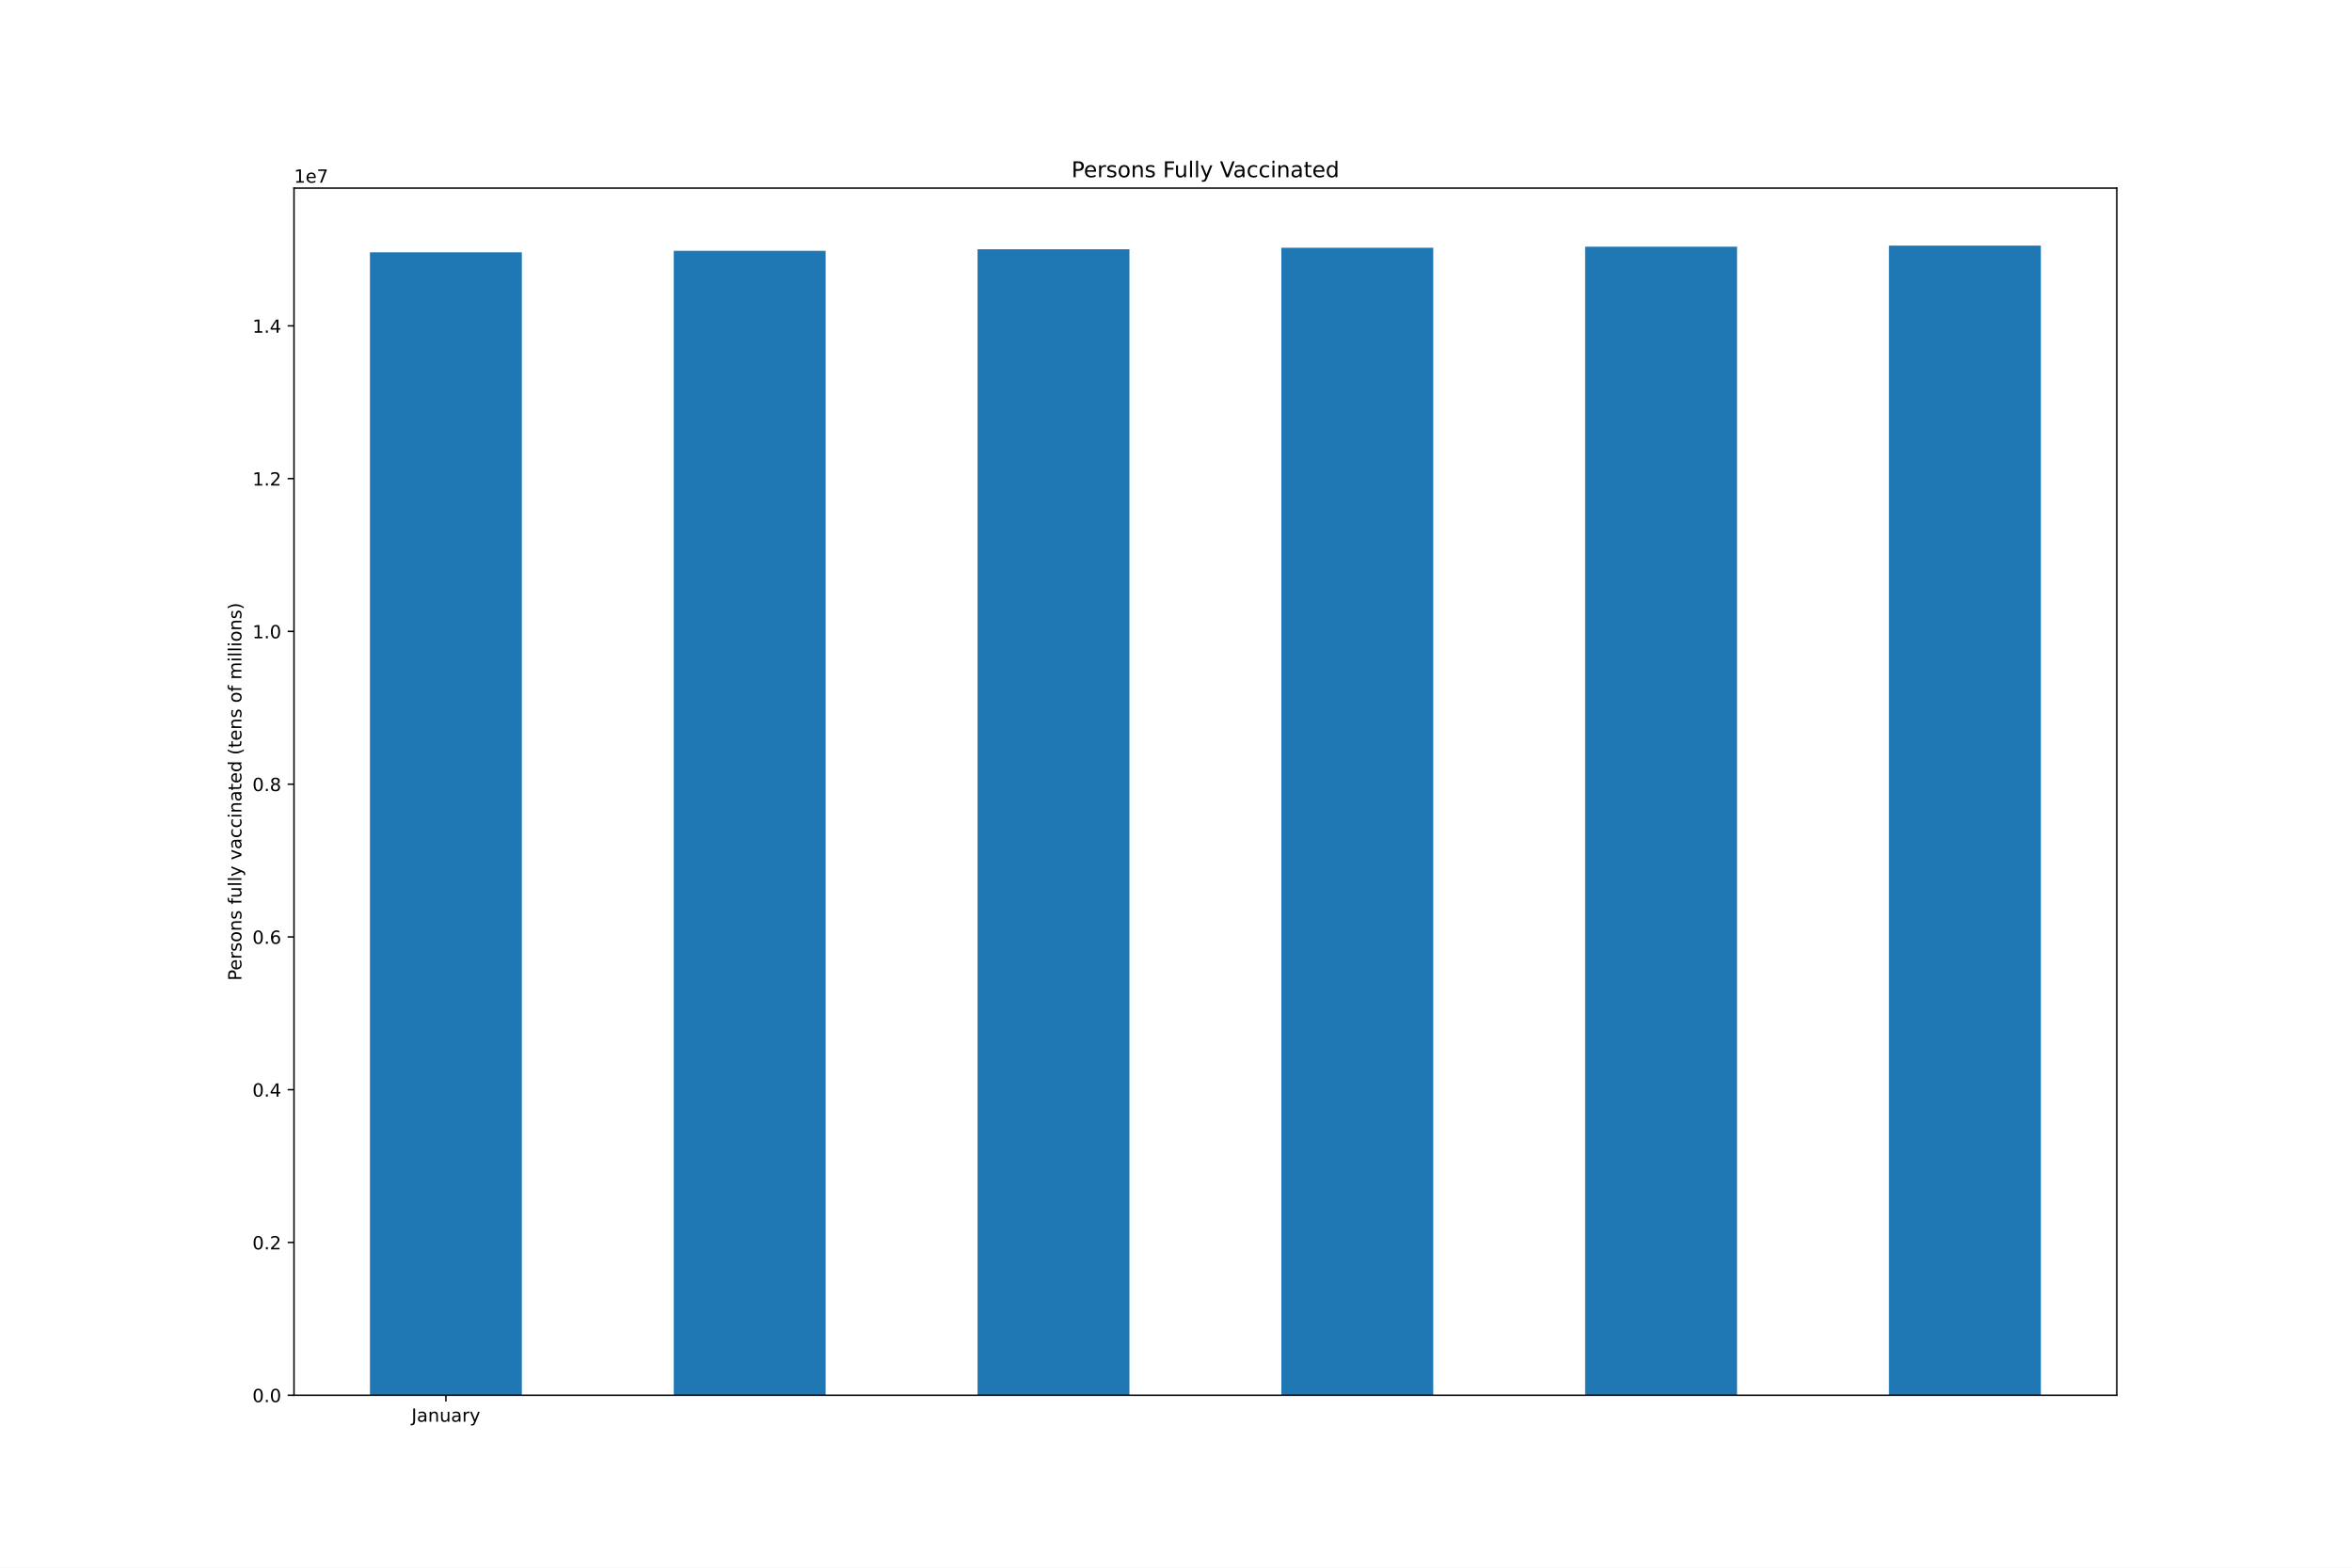
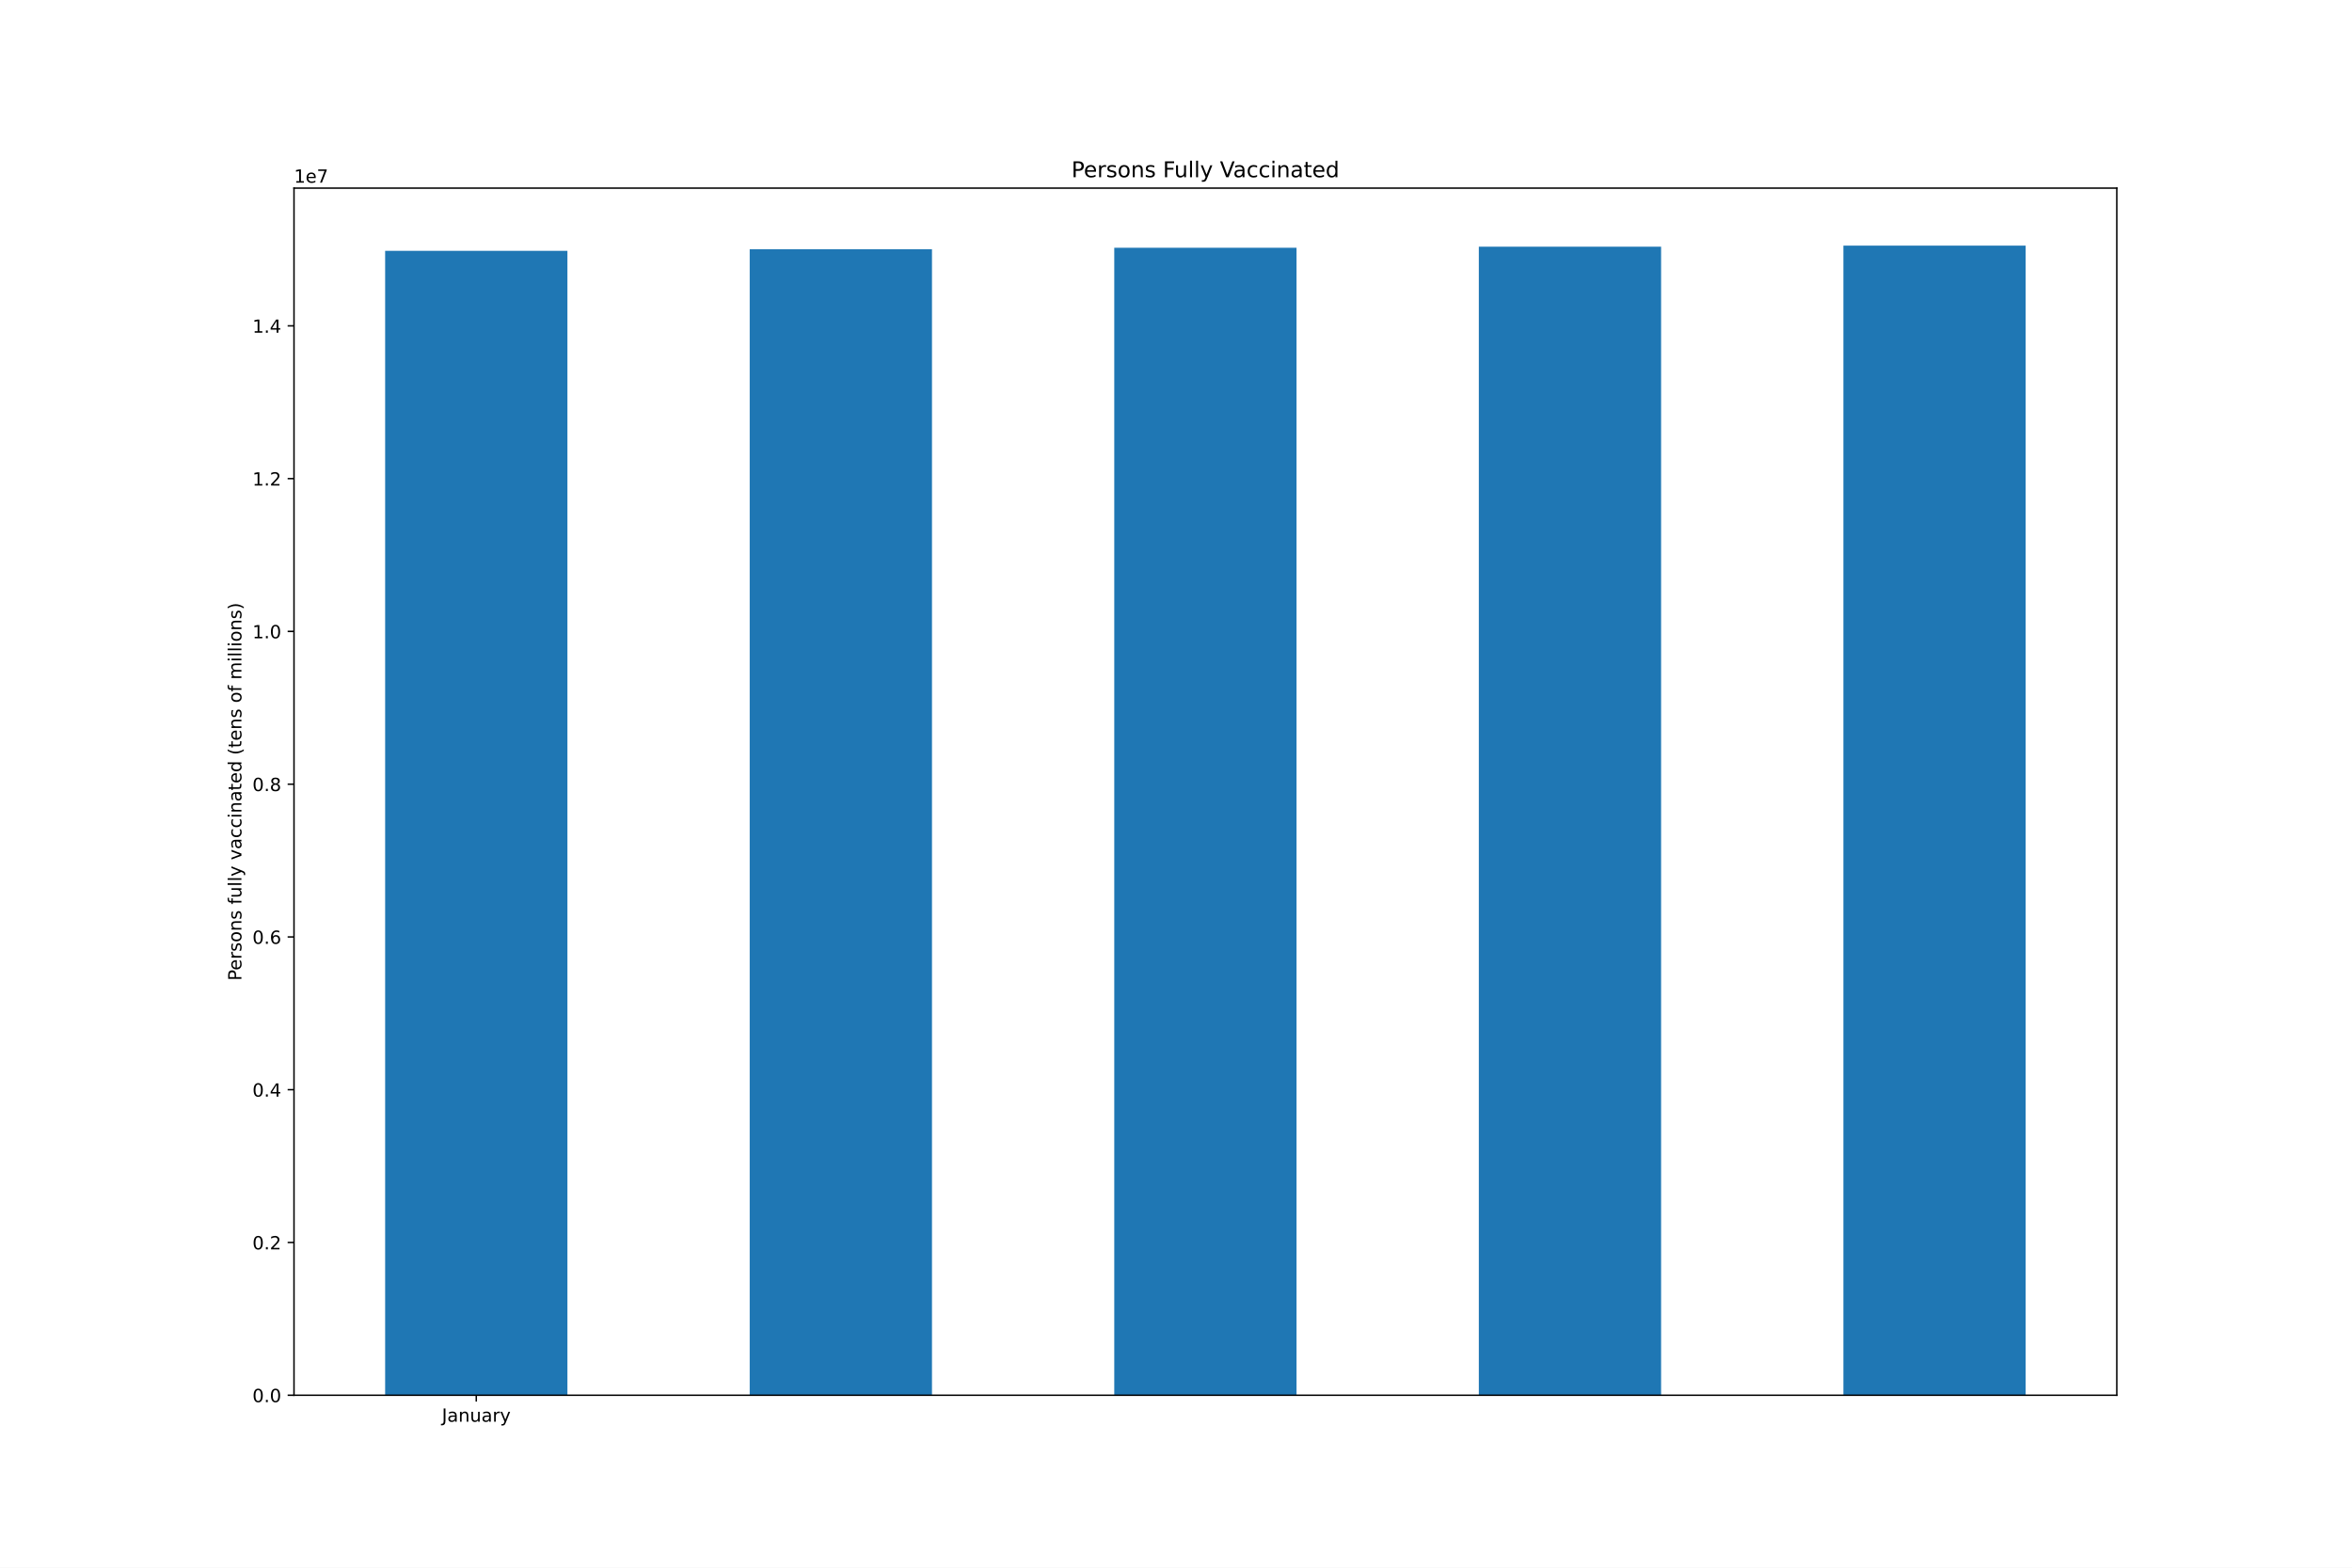
<svg xmlns="http://www.w3.org/2000/svg" xmlns:xlink="http://www.w3.org/1999/xlink" height="864pt" version="1.1" viewBox="0 0 1296 864" width="1296pt">
  <defs>
    <style type="text/css">*{stroke-linecap:butt;stroke-linejoin:round;}</style>
  </defs>
  <g id="figure_1">
    <g id="patch_1">
      <path d="M 0 864  L 1296 864  L 1296 0  L 0 0  z " style="fill:#ffffff;" />
    </g>
    <g id="axes_1">
      <g id="patch_2">
        <path d="M 162 768.96  L 1166.4 768.96  L 1166.4 103.68  L 162 103.68  z " style="fill:#ffffff;" />
      </g>
      <g id="patch_3">
-         <path clip-path="url(#p35af208de7)" d="M 203.85 768.96  L 287.55 768.96  L 287.55 139.084  L 203.85 139.084  z " style="fill:#1f77b4;" />
+         <path clip-path="url(#pf379da90b9)" d="M 212.22 768.96  L 312.66 768.96  L 312.66 138.237  L 212.22 138.237  z " style="fill:#1f77b4;" />
      </g>
      <g id="patch_4">
-         <path clip-path="url(#p35af208de7)" d="M 371.25 768.96  L 454.95 768.96  L 454.95 138.237  L 371.25 138.237  z " style="fill:#1f77b4;" />
+         <path clip-path="url(#pf379da90b9)" d="M 413.1 768.96  L 513.54 768.96  L 513.54 137.367  L 413.1 137.367  z " style="fill:#1f77b4;" />
      </g>
      <g id="patch_5">
-         <path clip-path="url(#p35af208de7)" d="M 538.65 768.96  L 622.35 768.96  L 622.35 137.367  L 538.65 137.367  z " style="fill:#1f77b4;" />
+         <path clip-path="url(#pf379da90b9)" d="M 613.98 768.96  L 714.42 768.96  L 714.42 136.529  L 613.98 136.529  z " style="fill:#1f77b4;" />
      </g>
      <g id="patch_6">
-         <path clip-path="url(#p35af208de7)" d="M 706.05 768.96  L 789.75 768.96  L 789.75 136.529  L 706.05 136.529  z " style="fill:#1f77b4;" />
+         <path clip-path="url(#pf379da90b9)" d="M 814.86 768.96  L 915.3 768.96  L 915.3 135.942  L 814.86 135.942  z " style="fill:#1f77b4;" />
      </g>
      <g id="patch_7">
-         <path clip-path="url(#p35af208de7)" d="M 873.45 768.96  L 957.15 768.96  L 957.15 135.942  L 873.45 135.942  z " style="fill:#1f77b4;" />
-       </g>
-       <g id="patch_8">
-         <path clip-path="url(#p35af208de7)" d="M 1040.85 768.96  L 1124.55 768.96  L 1124.55 135.36  L 1040.85 135.36  z " style="fill:#1f77b4;" />
+         <path clip-path="url(#pf379da90b9)" d="M 1015.74 768.96  L 1116.18 768.96  L 1116.18 135.36  L 1015.74 135.36  z " style="fill:#1f77b4;" />
      </g>
      <g id="matplotlib.axis_1">
        <g id="xtick_1">
          <g id="line2d_1">
            <defs>
-               <path d="M 0 0  L 0 3.5  " id="m5747c57b68" style="stroke:#000000;stroke-width:0.8;" />
+               <path d="M 0 0  L 0 3.5  " id="m3ddc6fc620" style="stroke:#000000;stroke-width:0.8;" />
            </defs>
            <g>
-               <use style="stroke:#000000;stroke-width:0.8;" x="245.7" xlink:href="#m5747c57b68" y="768.96" />
+               <use style="stroke:#000000;stroke-width:0.8;" x="262.44" xlink:href="#m3ddc6fc620" y="768.96" />
            </g>
          </g>
          <g id="text_1">
-             <g transform="translate(226.7445 783.5584)scale(0.1 -0.1)">
+             <g transform="translate(243.4845 783.5584)scale(0.1 -0.1)">
              <defs>
                <path d="M 628 4666  L 1259 4666  L 1259 325  Q 1259 -519 939 -900  Q 619 -1281 -91 -1281  L -331 -1281  L -331 -750  L -134 -750  Q 284 -750 456 -515  Q 628 -281 628 325  L 628 4666  z " id="DejaVuSans-4a" transform="scale(0.015625)" />
                <path d="M 2194 1759  Q 1497 1759 1228 1600  Q 959 1441 959 1056  Q 959 750 1161 570  Q 1363 391 1709 391  Q 2188 391 2477 730  Q 2766 1069 2766 1631  L 2766 1759  L 2194 1759  z M 3341 1997  L 3341 0  L 2766 0  L 2766 531  Q 2569 213 2275 61  Q 1981 -91 1556 -91  Q 1019 -91 701 211  Q 384 513 384 1019  Q 384 1609 779 1909  Q 1175 2209 1959 2209  L 2766 2209  L 2766 2266  Q 2766 2663 2505 2880  Q 2244 3097 1772 3097  Q 1472 3097 1187 3025  Q 903 2953 641 2809  L 641 3341  Q 956 3463 1253 3523  Q 1550 3584 1831 3584  Q 2591 3584 2966 3190  Q 3341 2797 3341 1997  z " id="DejaVuSans-61" transform="scale(0.015625)" />
                <path d="M 3513 2113  L 3513 0  L 2938 0  L 2938 2094  Q 2938 2591 2744 2837  Q 2550 3084 2163 3084  Q 1697 3084 1428 2787  Q 1159 2491 1159 1978  L 1159 0  L 581 0  L 581 3500  L 1159 3500  L 1159 2956  Q 1366 3272 1645 3428  Q 1925 3584 2291 3584  Q 2894 3584 3203 3211  Q 3513 2838 3513 2113  z " id="DejaVuSans-6e" transform="scale(0.015625)" />
                <path d="M 544 1381  L 544 3500  L 1119 3500  L 1119 1403  Q 1119 906 1312 657  Q 1506 409 1894 409  Q 2359 409 2629 706  Q 2900 1003 2900 1516  L 2900 3500  L 3475 3500  L 3475 0  L 2900 0  L 2900 538  Q 2691 219 2414 64  Q 2138 -91 1772 -91  Q 1169 -91 856 284  Q 544 659 544 1381  z M 1991 3584  L 1991 3584  z " id="DejaVuSans-75" transform="scale(0.015625)" />
                <path d="M 2631 2963  Q 2534 3019 2420 3045  Q 2306 3072 2169 3072  Q 1681 3072 1420 2755  Q 1159 2438 1159 1844  L 1159 0  L 581 0  L 581 3500  L 1159 3500  L 1159 2956  Q 1341 3275 1631 3429  Q 1922 3584 2338 3584  Q 2397 3584 2469 3576  Q 2541 3569 2628 3553  L 2631 2963  z " id="DejaVuSans-72" transform="scale(0.015625)" />
                <path d="M 2059 -325  Q 1816 -950 1584 -1140  Q 1353 -1331 966 -1331  L 506 -1331  L 506 -850  L 844 -850  Q 1081 -850 1212 -737  Q 1344 -625 1503 -206  L 1606 56  L 191 3500  L 800 3500  L 1894 763  L 2988 3500  L 3597 3500  L 2059 -325  z " id="DejaVuSans-79" transform="scale(0.015625)" />
              </defs>
              <use xlink:href="#DejaVuSans-4a" />
              <use x="29.492" xlink:href="#DejaVuSans-61" />
              <use x="90.771" xlink:href="#DejaVuSans-6e" />
              <use x="154.15" xlink:href="#DejaVuSans-75" />
              <use x="217.529" xlink:href="#DejaVuSans-61" />
              <use x="278.809" xlink:href="#DejaVuSans-72" />
              <use x="319.922" xlink:href="#DejaVuSans-79" />
            </g>
          </g>
        </g>
      </g>
      <g id="matplotlib.axis_2">
        <g id="ytick_1">
          <g id="line2d_2">
            <defs>
-               <path d="M 0 0  L -3.5 0  " id="m7036253062" style="stroke:#000000;stroke-width:0.8;" />
+               <path d="M 0 0  L -3.5 0  " id="m4168e26580" style="stroke:#000000;stroke-width:0.8;" />
            </defs>
            <g>
-               <use style="stroke:#000000;stroke-width:0.8;" x="162" xlink:href="#m7036253062" y="768.96" />
+               <use style="stroke:#000000;stroke-width:0.8;" x="162" xlink:href="#m4168e26580" y="768.96" />
            </g>
          </g>
          <g id="text_2">
            <g transform="translate(139.0969 772.7592)scale(0.1 -0.1)">
              <defs>
                <path d="M 2034 4250  Q 1547 4250 1301 3770  Q 1056 3291 1056 2328  Q 1056 1369 1301 889  Q 1547 409 2034 409  Q 2525 409 2770 889  Q 3016 1369 3016 2328  Q 3016 3291 2770 3770  Q 2525 4250 2034 4250  z M 2034 4750  Q 2819 4750 3233 4129  Q 3647 3509 3647 2328  Q 3647 1150 3233 529  Q 2819 -91 2034 -91  Q 1250 -91 836 529  Q 422 1150 422 2328  Q 422 3509 836 4129  Q 1250 4750 2034 4750  z " id="DejaVuSans-30" transform="scale(0.015625)" />
                <path d="M 684 794  L 1344 794  L 1344 0  L 684 0  L 684 794  z " id="DejaVuSans-2e" transform="scale(0.015625)" />
              </defs>
              <use xlink:href="#DejaVuSans-30" />
              <use x="63.623" xlink:href="#DejaVuSans-2e" />
              <use x="95.41" xlink:href="#DejaVuSans-30" />
            </g>
          </g>
        </g>
        <g id="ytick_2">
          <g id="line2d_3">
            <g>
-               <use style="stroke:#000000;stroke-width:0.8;" x="162" xlink:href="#m7036253062" y="684.765" />
+               <use style="stroke:#000000;stroke-width:0.8;" x="162" xlink:href="#m4168e26580" y="684.765" />
            </g>
          </g>
          <g id="text_3">
            <g transform="translate(139.0969 688.5639)scale(0.1 -0.1)">
              <defs>
                <path d="M 1228 531  L 3431 531  L 3431 0  L 469 0  L 469 531  Q 828 903 1448 1529  Q 2069 2156 2228 2338  Q 2531 2678 2651 2914  Q 2772 3150 2772 3378  Q 2772 3750 2511 3984  Q 2250 4219 1831 4219  Q 1534 4219 1204 4116  Q 875 4013 500 3803  L 500 4441  Q 881 4594 1212 4672  Q 1544 4750 1819 4750  Q 2544 4750 2975 4387  Q 3406 4025 3406 3419  Q 3406 3131 3298 2873  Q 3191 2616 2906 2266  Q 2828 2175 2409 1742  Q 1991 1309 1228 531  z " id="DejaVuSans-32" transform="scale(0.015625)" />
              </defs>
              <use xlink:href="#DejaVuSans-30" />
              <use x="63.623" xlink:href="#DejaVuSans-2e" />
              <use x="95.41" xlink:href="#DejaVuSans-32" />
            </g>
          </g>
        </g>
        <g id="ytick_3">
          <g id="line2d_4">
            <g>
-               <use style="stroke:#000000;stroke-width:0.8;" x="162" xlink:href="#m7036253062" y="600.569" />
+               <use style="stroke:#000000;stroke-width:0.8;" x="162" xlink:href="#m4168e26580" y="600.569" />
            </g>
          </g>
          <g id="text_4">
            <g transform="translate(139.0969 604.3686)scale(0.1 -0.1)">
              <defs>
                <path d="M 2419 4116  L 825 1625  L 2419 1625  L 2419 4116  z M 2253 4666  L 3047 4666  L 3047 1625  L 3713 1625  L 3713 1100  L 3047 1100  L 3047 0  L 2419 0  L 2419 1100  L 313 1100  L 313 1709  L 2253 4666  z " id="DejaVuSans-34" transform="scale(0.015625)" />
              </defs>
              <use xlink:href="#DejaVuSans-30" />
              <use x="63.623" xlink:href="#DejaVuSans-2e" />
              <use x="95.41" xlink:href="#DejaVuSans-34" />
            </g>
          </g>
        </g>
        <g id="ytick_4">
          <g id="line2d_5">
            <g>
-               <use style="stroke:#000000;stroke-width:0.8;" x="162" xlink:href="#m7036253062" y="516.374" />
+               <use style="stroke:#000000;stroke-width:0.8;" x="162" xlink:href="#m4168e26580" y="516.374" />
            </g>
          </g>
          <g id="text_5">
            <g transform="translate(139.0969 520.1733)scale(0.1 -0.1)">
              <defs>
                <path d="M 2113 2584  Q 1688 2584 1439 2293  Q 1191 2003 1191 1497  Q 1191 994 1439 701  Q 1688 409 2113 409  Q 2538 409 2786 701  Q 3034 994 3034 1497  Q 3034 2003 2786 2293  Q 2538 2584 2113 2584  z M 3366 4563  L 3366 3988  Q 3128 4100 2886 4159  Q 2644 4219 2406 4219  Q 1781 4219 1451 3797  Q 1122 3375 1075 2522  Q 1259 2794 1537 2939  Q 1816 3084 2150 3084  Q 2853 3084 3261 2657  Q 3669 2231 3669 1497  Q 3669 778 3244 343  Q 2819 -91 2113 -91  Q 1303 -91 875 529  Q 447 1150 447 2328  Q 447 3434 972 4092  Q 1497 4750 2381 4750  Q 2619 4750 2861 4703  Q 3103 4656 3366 4563  z " id="DejaVuSans-36" transform="scale(0.015625)" />
              </defs>
              <use xlink:href="#DejaVuSans-30" />
              <use x="63.623" xlink:href="#DejaVuSans-2e" />
              <use x="95.41" xlink:href="#DejaVuSans-36" />
            </g>
          </g>
        </g>
        <g id="ytick_5">
          <g id="line2d_6">
            <g>
-               <use style="stroke:#000000;stroke-width:0.8;" x="162" xlink:href="#m7036253062" y="432.179" />
+               <use style="stroke:#000000;stroke-width:0.8;" x="162" xlink:href="#m4168e26580" y="432.179" />
            </g>
          </g>
          <g id="text_6">
            <g transform="translate(139.0969 435.978)scale(0.1 -0.1)">
              <defs>
                <path d="M 2034 2216  Q 1584 2216 1326 1975  Q 1069 1734 1069 1313  Q 1069 891 1326 650  Q 1584 409 2034 409  Q 2484 409 2743 651  Q 3003 894 3003 1313  Q 3003 1734 2745 1975  Q 2488 2216 2034 2216  z M 1403 2484  Q 997 2584 770 2862  Q 544 3141 544 3541  Q 544 4100 942 4425  Q 1341 4750 2034 4750  Q 2731 4750 3128 4425  Q 3525 4100 3525 3541  Q 3525 3141 3298 2862  Q 3072 2584 2669 2484  Q 3125 2378 3379 2068  Q 3634 1759 3634 1313  Q 3634 634 3220 271  Q 2806 -91 2034 -91  Q 1263 -91 848 271  Q 434 634 434 1313  Q 434 1759 690 2068  Q 947 2378 1403 2484  z M 1172 3481  Q 1172 3119 1398 2916  Q 1625 2713 2034 2713  Q 2441 2713 2670 2916  Q 2900 3119 2900 3481  Q 2900 3844 2670 4047  Q 2441 4250 2034 4250  Q 1625 4250 1398 4047  Q 1172 3844 1172 3481  z " id="DejaVuSans-38" transform="scale(0.015625)" />
              </defs>
              <use xlink:href="#DejaVuSans-30" />
              <use x="63.623" xlink:href="#DejaVuSans-2e" />
              <use x="95.41" xlink:href="#DejaVuSans-38" />
            </g>
          </g>
        </g>
        <g id="ytick_6">
          <g id="line2d_7">
            <g>
-               <use style="stroke:#000000;stroke-width:0.8;" x="162" xlink:href="#m7036253062" y="347.983" />
+               <use style="stroke:#000000;stroke-width:0.8;" x="162" xlink:href="#m4168e26580" y="347.983" />
            </g>
          </g>
          <g id="text_7">
            <g transform="translate(139.0969 351.7827)scale(0.1 -0.1)">
              <defs>
                <path d="M 794 531  L 1825 531  L 1825 4091  L 703 3866  L 703 4441  L 1819 4666  L 2450 4666  L 2450 531  L 3481 531  L 3481 0  L 794 0  L 794 531  z " id="DejaVuSans-31" transform="scale(0.015625)" />
              </defs>
              <use xlink:href="#DejaVuSans-31" />
              <use x="63.623" xlink:href="#DejaVuSans-2e" />
              <use x="95.41" xlink:href="#DejaVuSans-30" />
            </g>
          </g>
        </g>
        <g id="ytick_7">
          <g id="line2d_8">
            <g>
-               <use style="stroke:#000000;stroke-width:0.8;" x="162" xlink:href="#m7036253062" y="263.788" />
+               <use style="stroke:#000000;stroke-width:0.8;" x="162" xlink:href="#m4168e26580" y="263.788" />
            </g>
          </g>
          <g id="text_8">
            <g transform="translate(139.0969 267.5874)scale(0.1 -0.1)">
              <use xlink:href="#DejaVuSans-31" />
              <use x="63.623" xlink:href="#DejaVuSans-2e" />
              <use x="95.41" xlink:href="#DejaVuSans-32" />
            </g>
          </g>
        </g>
        <g id="ytick_8">
          <g id="line2d_9">
            <g>
-               <use style="stroke:#000000;stroke-width:0.8;" x="162" xlink:href="#m7036253062" y="179.593" />
+               <use style="stroke:#000000;stroke-width:0.8;" x="162" xlink:href="#m4168e26580" y="179.593" />
            </g>
          </g>
          <g id="text_9">
            <g transform="translate(139.0969 183.3921)scale(0.1 -0.1)">
              <use xlink:href="#DejaVuSans-31" />
              <use x="63.623" xlink:href="#DejaVuSans-2e" />
              <use x="95.41" xlink:href="#DejaVuSans-34" />
            </g>
          </g>
        </g>
        <g id="text_10">
          <g transform="translate(133.0172 540.4802)rotate(-90)scale(0.1 -0.1)">
            <defs>
              <path d="M 1259 4147  L 1259 2394  L 2053 2394  Q 2494 2394 2734 2622  Q 2975 2850 2975 3272  Q 2975 3691 2734 3919  Q 2494 4147 2053 4147  L 1259 4147  z M 628 4666  L 2053 4666  Q 2838 4666 3239 4311  Q 3641 3956 3641 3272  Q 3641 2581 3239 2228  Q 2838 1875 2053 1875  L 1259 1875  L 1259 0  L 628 0  L 628 4666  z " id="DejaVuSans-50" transform="scale(0.015625)" />
              <path d="M 3597 1894  L 3597 1613  L 953 1613  Q 991 1019 1311 708  Q 1631 397 2203 397  Q 2534 397 2845 478  Q 3156 559 3463 722  L 3463 178  Q 3153 47 2828 -22  Q 2503 -91 2169 -91  Q 1331 -91 842 396  Q 353 884 353 1716  Q 353 2575 817 3079  Q 1281 3584 2069 3584  Q 2775 3584 3186 3129  Q 3597 2675 3597 1894  z M 3022 2063  Q 3016 2534 2758 2815  Q 2500 3097 2075 3097  Q 1594 3097 1305 2825  Q 1016 2553 972 2059  L 3022 2063  z " id="DejaVuSans-65" transform="scale(0.015625)" />
              <path d="M 2834 3397  L 2834 2853  Q 2591 2978 2328 3040  Q 2066 3103 1784 3103  Q 1356 3103 1142 2972  Q 928 2841 928 2578  Q 928 2378 1081 2264  Q 1234 2150 1697 2047  L 1894 2003  Q 2506 1872 2764 1633  Q 3022 1394 3022 966  Q 3022 478 2636 193  Q 2250 -91 1575 -91  Q 1294 -91 989 -36  Q 684 19 347 128  L 347 722  Q 666 556 975 473  Q 1284 391 1588 391  Q 1994 391 2212 530  Q 2431 669 2431 922  Q 2431 1156 2273 1281  Q 2116 1406 1581 1522  L 1381 1569  Q 847 1681 609 1914  Q 372 2147 372 2553  Q 372 3047 722 3315  Q 1072 3584 1716 3584  Q 2034 3584 2315 3537  Q 2597 3491 2834 3397  z " id="DejaVuSans-73" transform="scale(0.015625)" />
              <path d="M 1959 3097  Q 1497 3097 1228 2736  Q 959 2375 959 1747  Q 959 1119 1226 758  Q 1494 397 1959 397  Q 2419 397 2687 759  Q 2956 1122 2956 1747  Q 2956 2369 2687 2733  Q 2419 3097 1959 3097  z M 1959 3584  Q 2709 3584 3137 3096  Q 3566 2609 3566 1747  Q 3566 888 3137 398  Q 2709 -91 1959 -91  Q 1206 -91 779 398  Q 353 888 353 1747  Q 353 2609 779 3096  Q 1206 3584 1959 3584  z " id="DejaVuSans-6f" transform="scale(0.015625)" />
              <path id="DejaVuSans-20" transform="scale(0.015625)" />
              <path d="M 2375 4863  L 2375 4384  L 1825 4384  Q 1516 4384 1395 4259  Q 1275 4134 1275 3809  L 1275 3500  L 2222 3500  L 2222 3053  L 1275 3053  L 1275 0  L 697 0  L 697 3053  L 147 3053  L 147 3500  L 697 3500  L 697 3744  Q 697 4328 969 4595  Q 1241 4863 1831 4863  L 2375 4863  z " id="DejaVuSans-66" transform="scale(0.015625)" />
              <path d="M 603 4863  L 1178 4863  L 1178 0  L 603 0  L 603 4863  z " id="DejaVuSans-6c" transform="scale(0.015625)" />
              <path d="M 191 3500  L 800 3500  L 1894 563  L 2988 3500  L 3597 3500  L 2284 0  L 1503 0  L 191 3500  z " id="DejaVuSans-76" transform="scale(0.015625)" />
              <path d="M 3122 3366  L 3122 2828  Q 2878 2963 2633 3030  Q 2388 3097 2138 3097  Q 1578 3097 1268 2742  Q 959 2388 959 1747  Q 959 1106 1268 751  Q 1578 397 2138 397  Q 2388 397 2633 464  Q 2878 531 3122 666  L 3122 134  Q 2881 22 2623 -34  Q 2366 -91 2075 -91  Q 1284 -91 818 406  Q 353 903 353 1747  Q 353 2603 823 3093  Q 1294 3584 2113 3584  Q 2378 3584 2631 3529  Q 2884 3475 3122 3366  z " id="DejaVuSans-63" transform="scale(0.015625)" />
              <path d="M 603 3500  L 1178 3500  L 1178 0  L 603 0  L 603 3500  z M 603 4863  L 1178 4863  L 1178 4134  L 603 4134  L 603 4863  z " id="DejaVuSans-69" transform="scale(0.015625)" />
              <path d="M 1172 4494  L 1172 3500  L 2356 3500  L 2356 3053  L 1172 3053  L 1172 1153  Q 1172 725 1289 603  Q 1406 481 1766 481  L 2356 481  L 2356 0  L 1766 0  Q 1100 0 847 248  Q 594 497 594 1153  L 594 3053  L 172 3053  L 172 3500  L 594 3500  L 594 4494  L 1172 4494  z " id="DejaVuSans-74" transform="scale(0.015625)" />
              <path d="M 2906 2969  L 2906 4863  L 3481 4863  L 3481 0  L 2906 0  L 2906 525  Q 2725 213 2448 61  Q 2172 -91 1784 -91  Q 1150 -91 751 415  Q 353 922 353 1747  Q 353 2572 751 3078  Q 1150 3584 1784 3584  Q 2172 3584 2448 3432  Q 2725 3281 2906 2969  z M 947 1747  Q 947 1113 1208 752  Q 1469 391 1925 391  Q 2381 391 2643 752  Q 2906 1113 2906 1747  Q 2906 2381 2643 2742  Q 2381 3103 1925 3103  Q 1469 3103 1208 2742  Q 947 2381 947 1747  z " id="DejaVuSans-64" transform="scale(0.015625)" />
              <path d="M 1984 4856  Q 1566 4138 1362 3434  Q 1159 2731 1159 2009  Q 1159 1288 1364 580  Q 1569 -128 1984 -844  L 1484 -844  Q 1016 -109 783 600  Q 550 1309 550 2009  Q 550 2706 781 3412  Q 1013 4119 1484 4856  L 1984 4856  z " id="DejaVuSans-28" transform="scale(0.015625)" />
              <path d="M 3328 2828  Q 3544 3216 3844 3400  Q 4144 3584 4550 3584  Q 5097 3584 5394 3201  Q 5691 2819 5691 2113  L 5691 0  L 5113 0  L 5113 2094  Q 5113 2597 4934 2840  Q 4756 3084 4391 3084  Q 3944 3084 3684 2787  Q 3425 2491 3425 1978  L 3425 0  L 2847 0  L 2847 2094  Q 2847 2600 2669 2842  Q 2491 3084 2119 3084  Q 1678 3084 1418 2786  Q 1159 2488 1159 1978  L 1159 0  L 581 0  L 581 3500  L 1159 3500  L 1159 2956  Q 1356 3278 1631 3431  Q 1906 3584 2284 3584  Q 2666 3584 2933 3390  Q 3200 3197 3328 2828  z " id="DejaVuSans-6d" transform="scale(0.015625)" />
              <path d="M 513 4856  L 1013 4856  Q 1481 4119 1714 3412  Q 1947 2706 1947 2009  Q 1947 1309 1714 600  Q 1481 -109 1013 -844  L 513 -844  Q 928 -128 1133 580  Q 1338 1288 1338 2009  Q 1338 2731 1133 3434  Q 928 4138 513 4856  z " id="DejaVuSans-29" transform="scale(0.015625)" />
            </defs>
            <use xlink:href="#DejaVuSans-50" />
            <use x="56.678" xlink:href="#DejaVuSans-65" />
            <use x="118.201" xlink:href="#DejaVuSans-72" />
            <use x="159.314" xlink:href="#DejaVuSans-73" />
            <use x="211.414" xlink:href="#DejaVuSans-6f" />
            <use x="272.596" xlink:href="#DejaVuSans-6e" />
            <use x="335.975" xlink:href="#DejaVuSans-73" />
            <use x="388.074" xlink:href="#DejaVuSans-20" />
            <use x="419.861" xlink:href="#DejaVuSans-66" />
            <use x="455.066" xlink:href="#DejaVuSans-75" />
            <use x="518.445" xlink:href="#DejaVuSans-6c" />
            <use x="546.229" xlink:href="#DejaVuSans-6c" />
            <use x="574.012" xlink:href="#DejaVuSans-79" />
            <use x="633.191" xlink:href="#DejaVuSans-20" />
            <use x="664.979" xlink:href="#DejaVuSans-76" />
            <use x="724.158" xlink:href="#DejaVuSans-61" />
            <use x="785.438" xlink:href="#DejaVuSans-63" />
            <use x="840.418" xlink:href="#DejaVuSans-63" />
            <use x="895.398" xlink:href="#DejaVuSans-69" />
            <use x="923.182" xlink:href="#DejaVuSans-6e" />
            <use x="986.561" xlink:href="#DejaVuSans-61" />
            <use x="1047.84" xlink:href="#DejaVuSans-74" />
            <use x="1087.049" xlink:href="#DejaVuSans-65" />
            <use x="1148.572" xlink:href="#DejaVuSans-64" />
            <use x="1212.049" xlink:href="#DejaVuSans-20" />
            <use x="1243.836" xlink:href="#DejaVuSans-28" />
            <use x="1282.85" xlink:href="#DejaVuSans-74" />
            <use x="1322.059" xlink:href="#DejaVuSans-65" />
            <use x="1383.582" xlink:href="#DejaVuSans-6e" />
            <use x="1446.961" xlink:href="#DejaVuSans-73" />
            <use x="1499.061" xlink:href="#DejaVuSans-20" />
            <use x="1530.848" xlink:href="#DejaVuSans-6f" />
            <use x="1592.029" xlink:href="#DejaVuSans-66" />
            <use x="1627.234" xlink:href="#DejaVuSans-20" />
            <use x="1659.021" xlink:href="#DejaVuSans-6d" />
            <use x="1756.434" xlink:href="#DejaVuSans-69" />
            <use x="1784.217" xlink:href="#DejaVuSans-6c" />
            <use x="1812" xlink:href="#DejaVuSans-6c" />
            <use x="1839.783" xlink:href="#DejaVuSans-69" />
            <use x="1867.566" xlink:href="#DejaVuSans-6f" />
            <use x="1928.748" xlink:href="#DejaVuSans-6e" />
            <use x="1992.127" xlink:href="#DejaVuSans-73" />
            <use x="2044.227" xlink:href="#DejaVuSans-29" />
          </g>
        </g>
        <g id="text_11">
          <g transform="translate(162 100.68)scale(0.1 -0.1)">
            <defs>
              <path d="M 525 4666  L 3525 4666  L 3525 4397  L 1831 0  L 1172 0  L 2766 4134  L 525 4134  L 525 4666  z " id="DejaVuSans-37" transform="scale(0.015625)" />
            </defs>
            <use xlink:href="#DejaVuSans-31" />
            <use x="63.623" xlink:href="#DejaVuSans-65" />
            <use x="125.146" xlink:href="#DejaVuSans-37" />
          </g>
        </g>
      </g>
+       <g id="patch_8">
+         <path d="M 162 768.96  L 162 103.68  " style="fill:none;stroke:#000000;stroke-linecap:square;stroke-linejoin:miter;stroke-width:0.8;" />
+       </g>
      <g id="patch_9">
-         <path d="M 162 768.96  L 162 103.68  " style="fill:none;stroke:#000000;stroke-linecap:square;stroke-linejoin:miter;stroke-width:0.8;" />
+         <path d="M 1166.4 768.96  L 1166.4 103.68  " style="fill:none;stroke:#000000;stroke-linecap:square;stroke-linejoin:miter;stroke-width:0.8;" />
      </g>
      <g id="patch_10">
-         <path d="M 1166.4 768.96  L 1166.4 103.68  " style="fill:none;stroke:#000000;stroke-linecap:square;stroke-linejoin:miter;stroke-width:0.8;" />
+         <path d="M 162 768.96  L 1166.4 768.96  " style="fill:none;stroke:#000000;stroke-linecap:square;stroke-linejoin:miter;stroke-width:0.8;" />
      </g>
      <g id="patch_11">
-         <path d="M 162 768.96  L 1166.4 768.96  " style="fill:none;stroke:#000000;stroke-linecap:square;stroke-linejoin:miter;stroke-width:0.8;" />
-       </g>
-       <g id="patch_12">
        <path d="M 162 103.68  L 1166.4 103.68  " style="fill:none;stroke:#000000;stroke-linecap:square;stroke-linejoin:miter;stroke-width:0.8;" />
      </g>
      <g id="text_12">
        <g transform="translate(590.3803 97.68)scale(0.12 -0.12)">
          <defs>
            <path d="M 628 4666  L 3309 4666  L 3309 4134  L 1259 4134  L 1259 2759  L 3109 2759  L 3109 2228  L 1259 2228  L 1259 0  L 628 0  L 628 4666  z " id="DejaVuSans-46" transform="scale(0.015625)" />
            <path d="M 1831 0  L 50 4666  L 709 4666  L 2188 738  L 3669 4666  L 4325 4666  L 2547 0  L 1831 0  z " id="DejaVuSans-56" transform="scale(0.015625)" />
          </defs>
          <use xlink:href="#DejaVuSans-50" />
          <use x="56.678" xlink:href="#DejaVuSans-65" />
          <use x="118.201" xlink:href="#DejaVuSans-72" />
          <use x="159.314" xlink:href="#DejaVuSans-73" />
          <use x="211.414" xlink:href="#DejaVuSans-6f" />
          <use x="272.596" xlink:href="#DejaVuSans-6e" />
          <use x="335.975" xlink:href="#DejaVuSans-73" />
          <use x="388.074" xlink:href="#DejaVuSans-20" />
          <use x="419.861" xlink:href="#DejaVuSans-46" />
          <use x="471.881" xlink:href="#DejaVuSans-75" />
          <use x="535.26" xlink:href="#DejaVuSans-6c" />
          <use x="563.043" xlink:href="#DejaVuSans-6c" />
          <use x="590.826" xlink:href="#DejaVuSans-79" />
          <use x="650.006" xlink:href="#DejaVuSans-20" />
          <use x="681.793" xlink:href="#DejaVuSans-56" />
          <use x="742.451" xlink:href="#DejaVuSans-61" />
          <use x="803.73" xlink:href="#DejaVuSans-63" />
          <use x="858.711" xlink:href="#DejaVuSans-63" />
          <use x="913.691" xlink:href="#DejaVuSans-69" />
          <use x="941.475" xlink:href="#DejaVuSans-6e" />
          <use x="1004.854" xlink:href="#DejaVuSans-61" />
          <use x="1066.133" xlink:href="#DejaVuSans-74" />
          <use x="1105.342" xlink:href="#DejaVuSans-65" />
          <use x="1166.865" xlink:href="#DejaVuSans-64" />
        </g>
      </g>
    </g>
  </g>
  <defs>
-     <clipPath id="p35af208de7">
+     <clipPath id="pf379da90b9">
      <rect height="665.28" width="1004.4" x="162" y="103.68" />
    </clipPath>
  </defs>
</svg>
